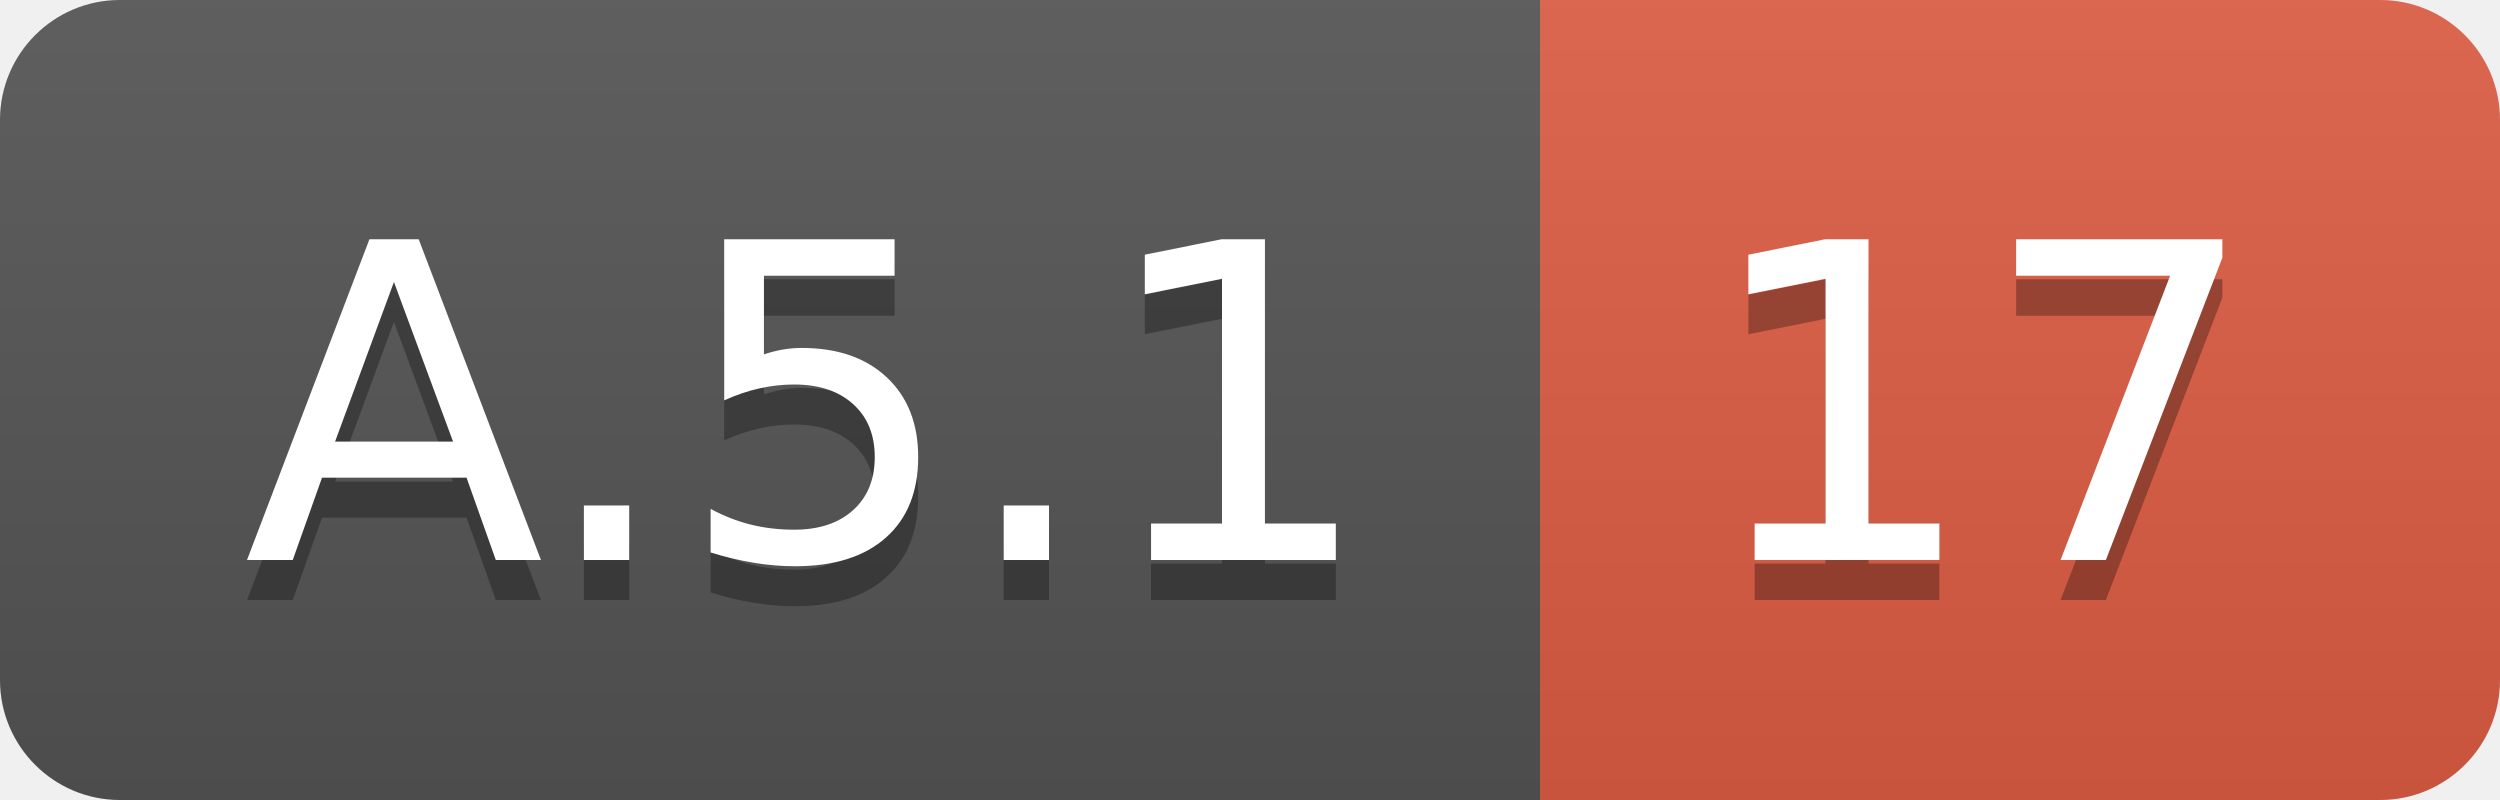
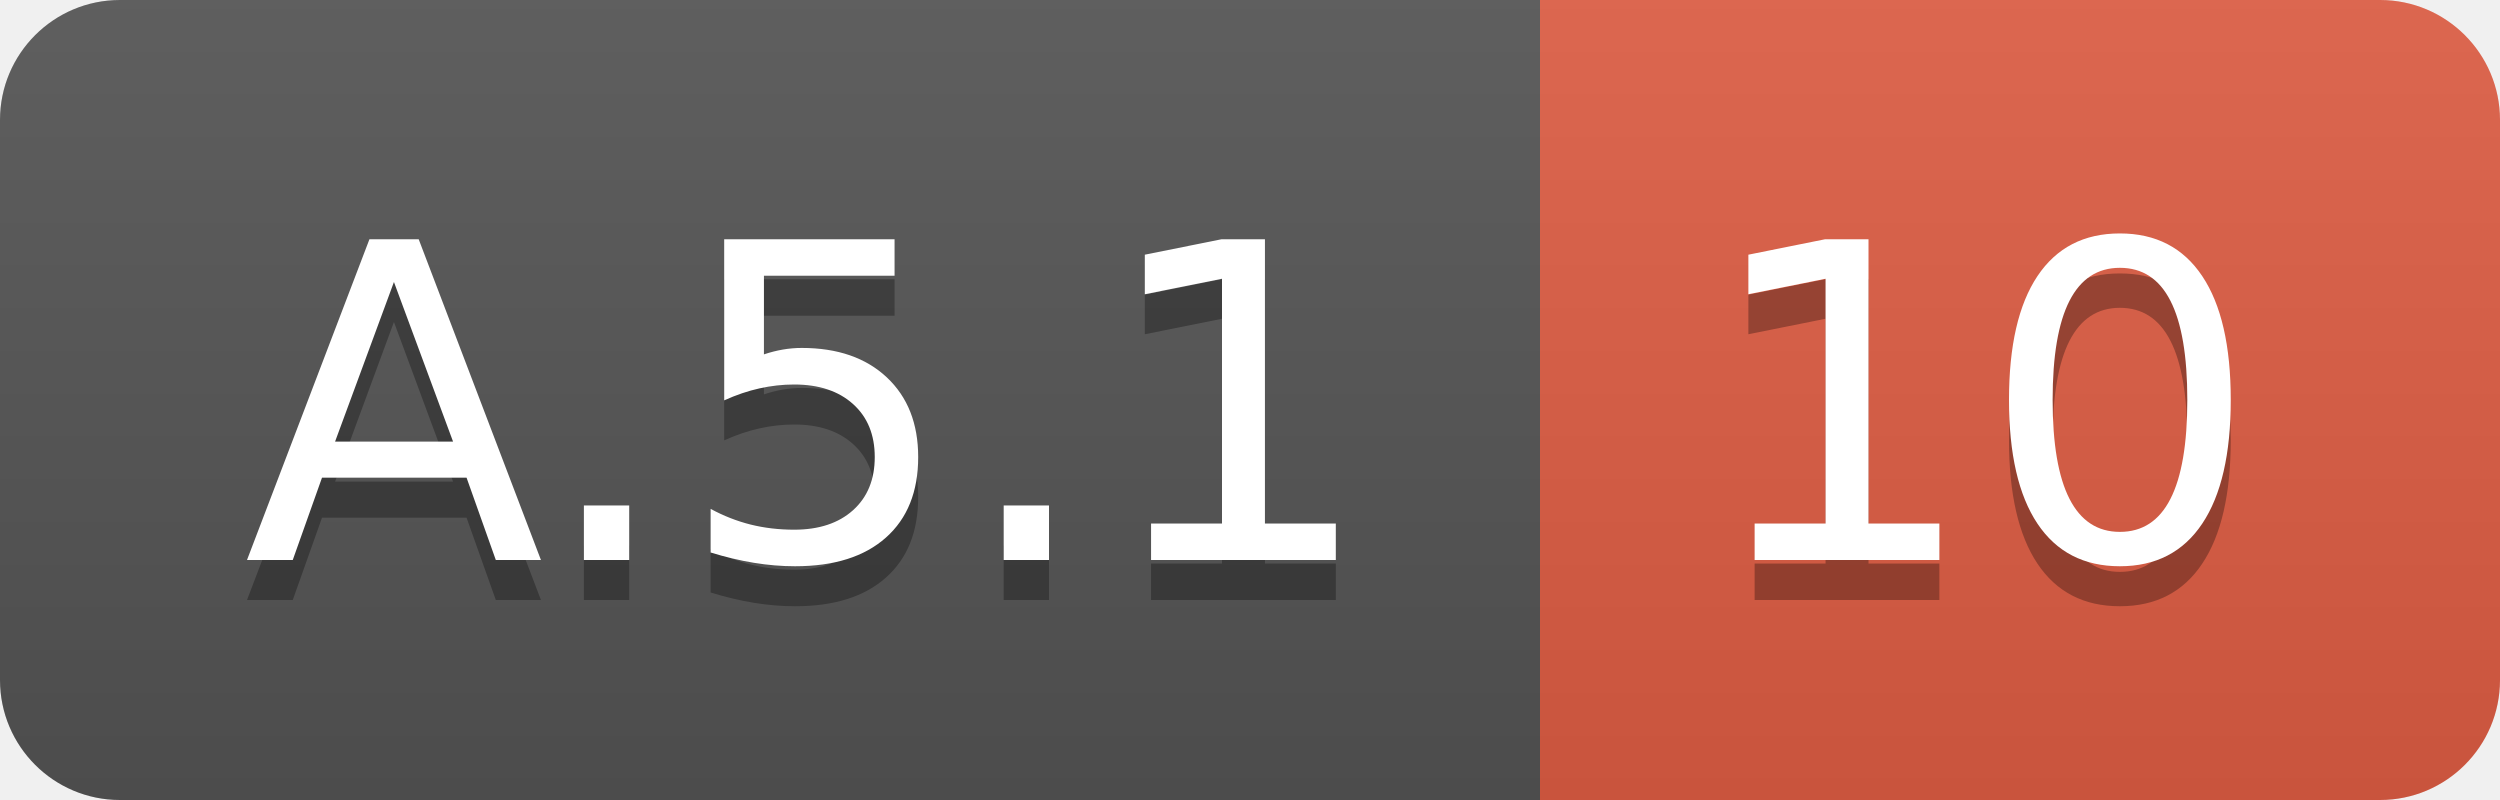
<svg xmlns="http://www.w3.org/2000/svg" width="62.5" height="20">
  <linearGradient id="smooth" x2="0" y2="100%">
    <stop offset="0" stop-color="#bbb" stop-opacity=".1" />
    <stop offset="1" stop-opacity=".1" />
  </linearGradient>
  <clipPath id="round">
    <rect width="62.5" height="20" rx="3" fill="#fff" />
  </clipPath>
  <g clip-path="url(#round)">
    <rect width="38.5" height="20" fill="#555" />
    <rect x="38.5" width="24.0" height="20" fill="#e05d44" />
    <rect width="62.5" height="20" fill="url(#smooth)" />
  </g>
  <g fill="#fff" text-anchor="middle" font-family="DejaVu Sans,Verdana,Geneva,sans-serif" font-size="110">
    <text x="202.5" y="150" fill="#010101" fill-opacity=".3" transform="scale(0.1)" textLength="285.0" lengthAdjust="spacing">A.5.1</text>
    <text x="202.5" y="140" transform="scale(0.1)" textLength="285.0" lengthAdjust="spacing">A.5.1</text>
-     <text x="495.0" y="150" fill="#010101" fill-opacity=".3" transform="scale(0.1)" textLength="140.0" lengthAdjust="spacing">17</text>
-     <text x="495.0" y="140" transform="scale(0.1)" textLength="140.0" lengthAdjust="spacing">17</text>
+     <text x="495.0" y="150" fill="#010101" fill-opacity=".3" transform="scale(0.1)" textLength="140.0" lengthAdjust="spacing">10</text>
+     <text x="495.0" y="140" transform="scale(0.1)" textLength="140.0" lengthAdjust="spacing">10</text>
  </g>
</svg>
